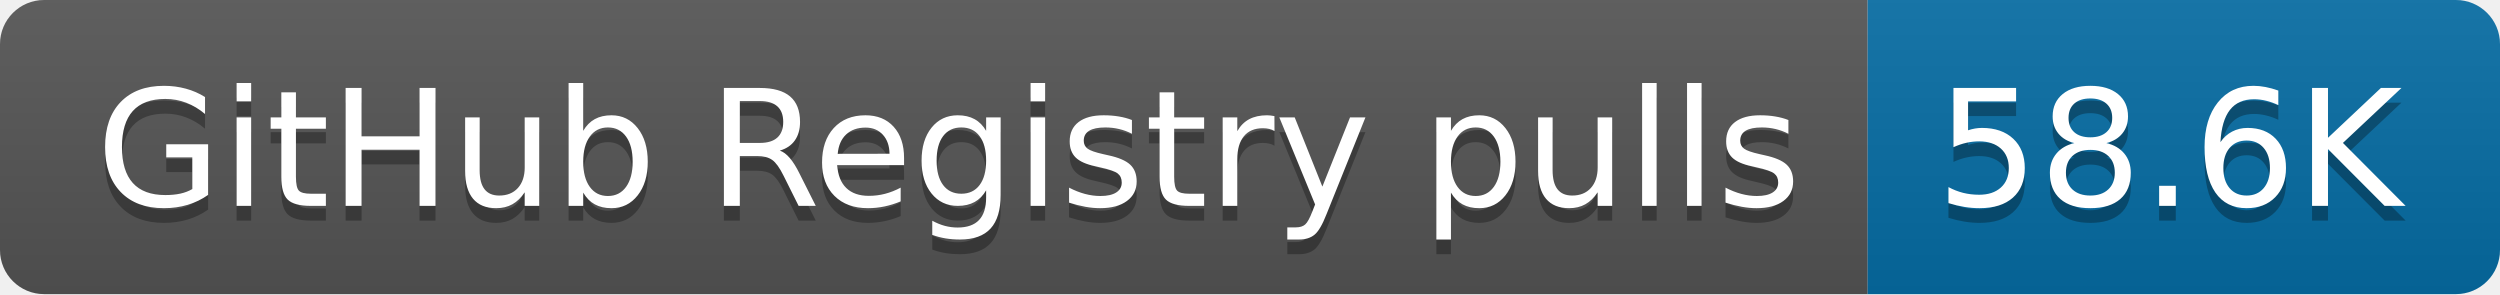
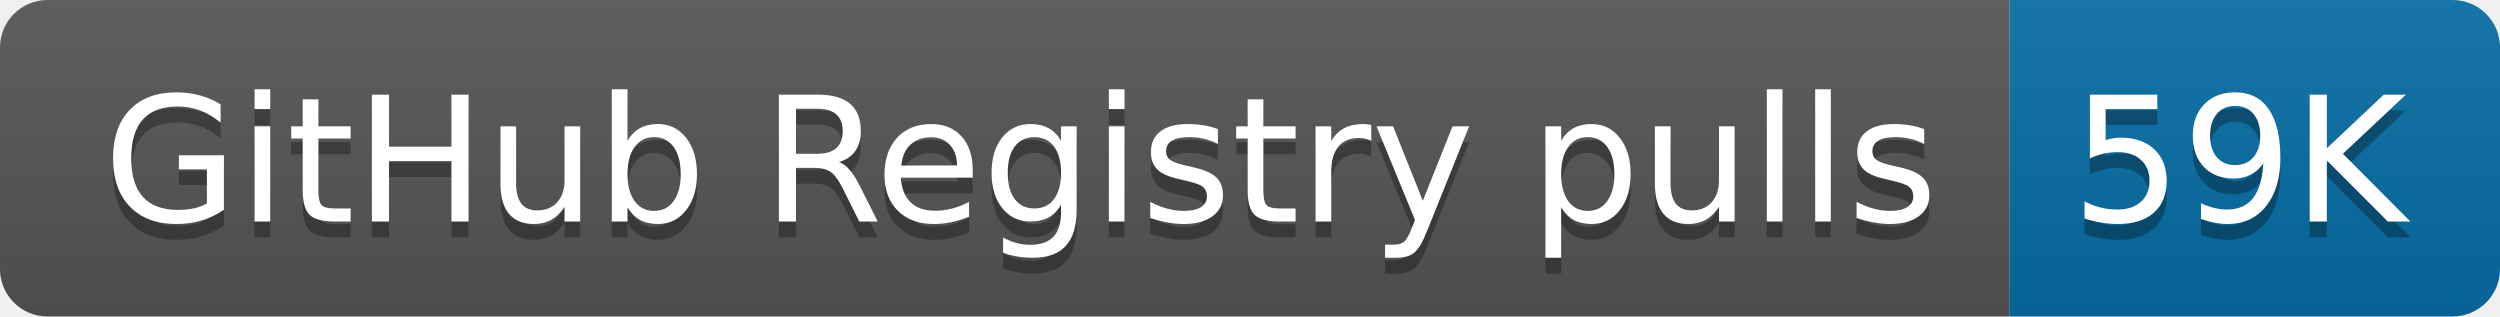
- <svg xmlns="http://www.w3.org/2000/svg" width="170" height="20" role="img" aria-label="GitHub Registry pulls: 58.6K">
+ <svg xmlns="http://www.w3.org/2000/svg" width="158" height="20" role="img" aria-label="GitHub Registry pulls: 59K">
  <linearGradient id="s" x2="0" y2="100%">
    <stop offset="0" stop-color="#bbb" stop-opacity=".1" />
    <stop offset="1" stop-opacity=".1" />
  </linearGradient>
  <clipPath id="r">
-     <rect width="170" height="20" rx="3" fill="#fff" />
+     <rect width="158" height="20" rx="3" fill="#fff" />
  </clipPath>
  <g clip-path="url(#r)">
    <rect width="127" height="20" fill="#555" />
-     <rect x="127" width="43" height="20" fill="#066da5" />
-     <rect width="170" height="20" fill="url(#s)" />
+     <rect x="127" width="31" height="20" fill="#066da5" />
+     <rect width="158" height="20" fill="url(#s)" />
  </g>
  <g fill="#fff" text-anchor="middle" font-family="Verdana,Geneva,DejaVu Sans,sans-serif" text-rendering="geometricPrecision" font-size="110">
    <text aria-hidden="true" x="645" y="150" fill="#010101" fill-opacity=".3" transform="scale(.1)" textLength="1170">GitHub Registry pulls</text>
    <text x="645" y="140" transform="scale(.1)" fill="#fff" textLength="1170">GitHub Registry pulls</text>
-     <text aria-hidden="true" x="1475" y="150" fill="#010101" fill-opacity=".3" transform="scale(.1)" textLength="330">58.6K</text>
-     <text x="1475" y="140" transform="scale(.1)" fill="#fff" textLength="330">58.6K</text>
+     <text aria-hidden="true" x="1415" y="150" fill="#010101" fill-opacity=".3" transform="scale(.1)" textLength="210">59K</text>
+     <text x="1415" y="140" transform="scale(.1)" fill="#fff" textLength="210">59K</text>
  </g>
</svg>
